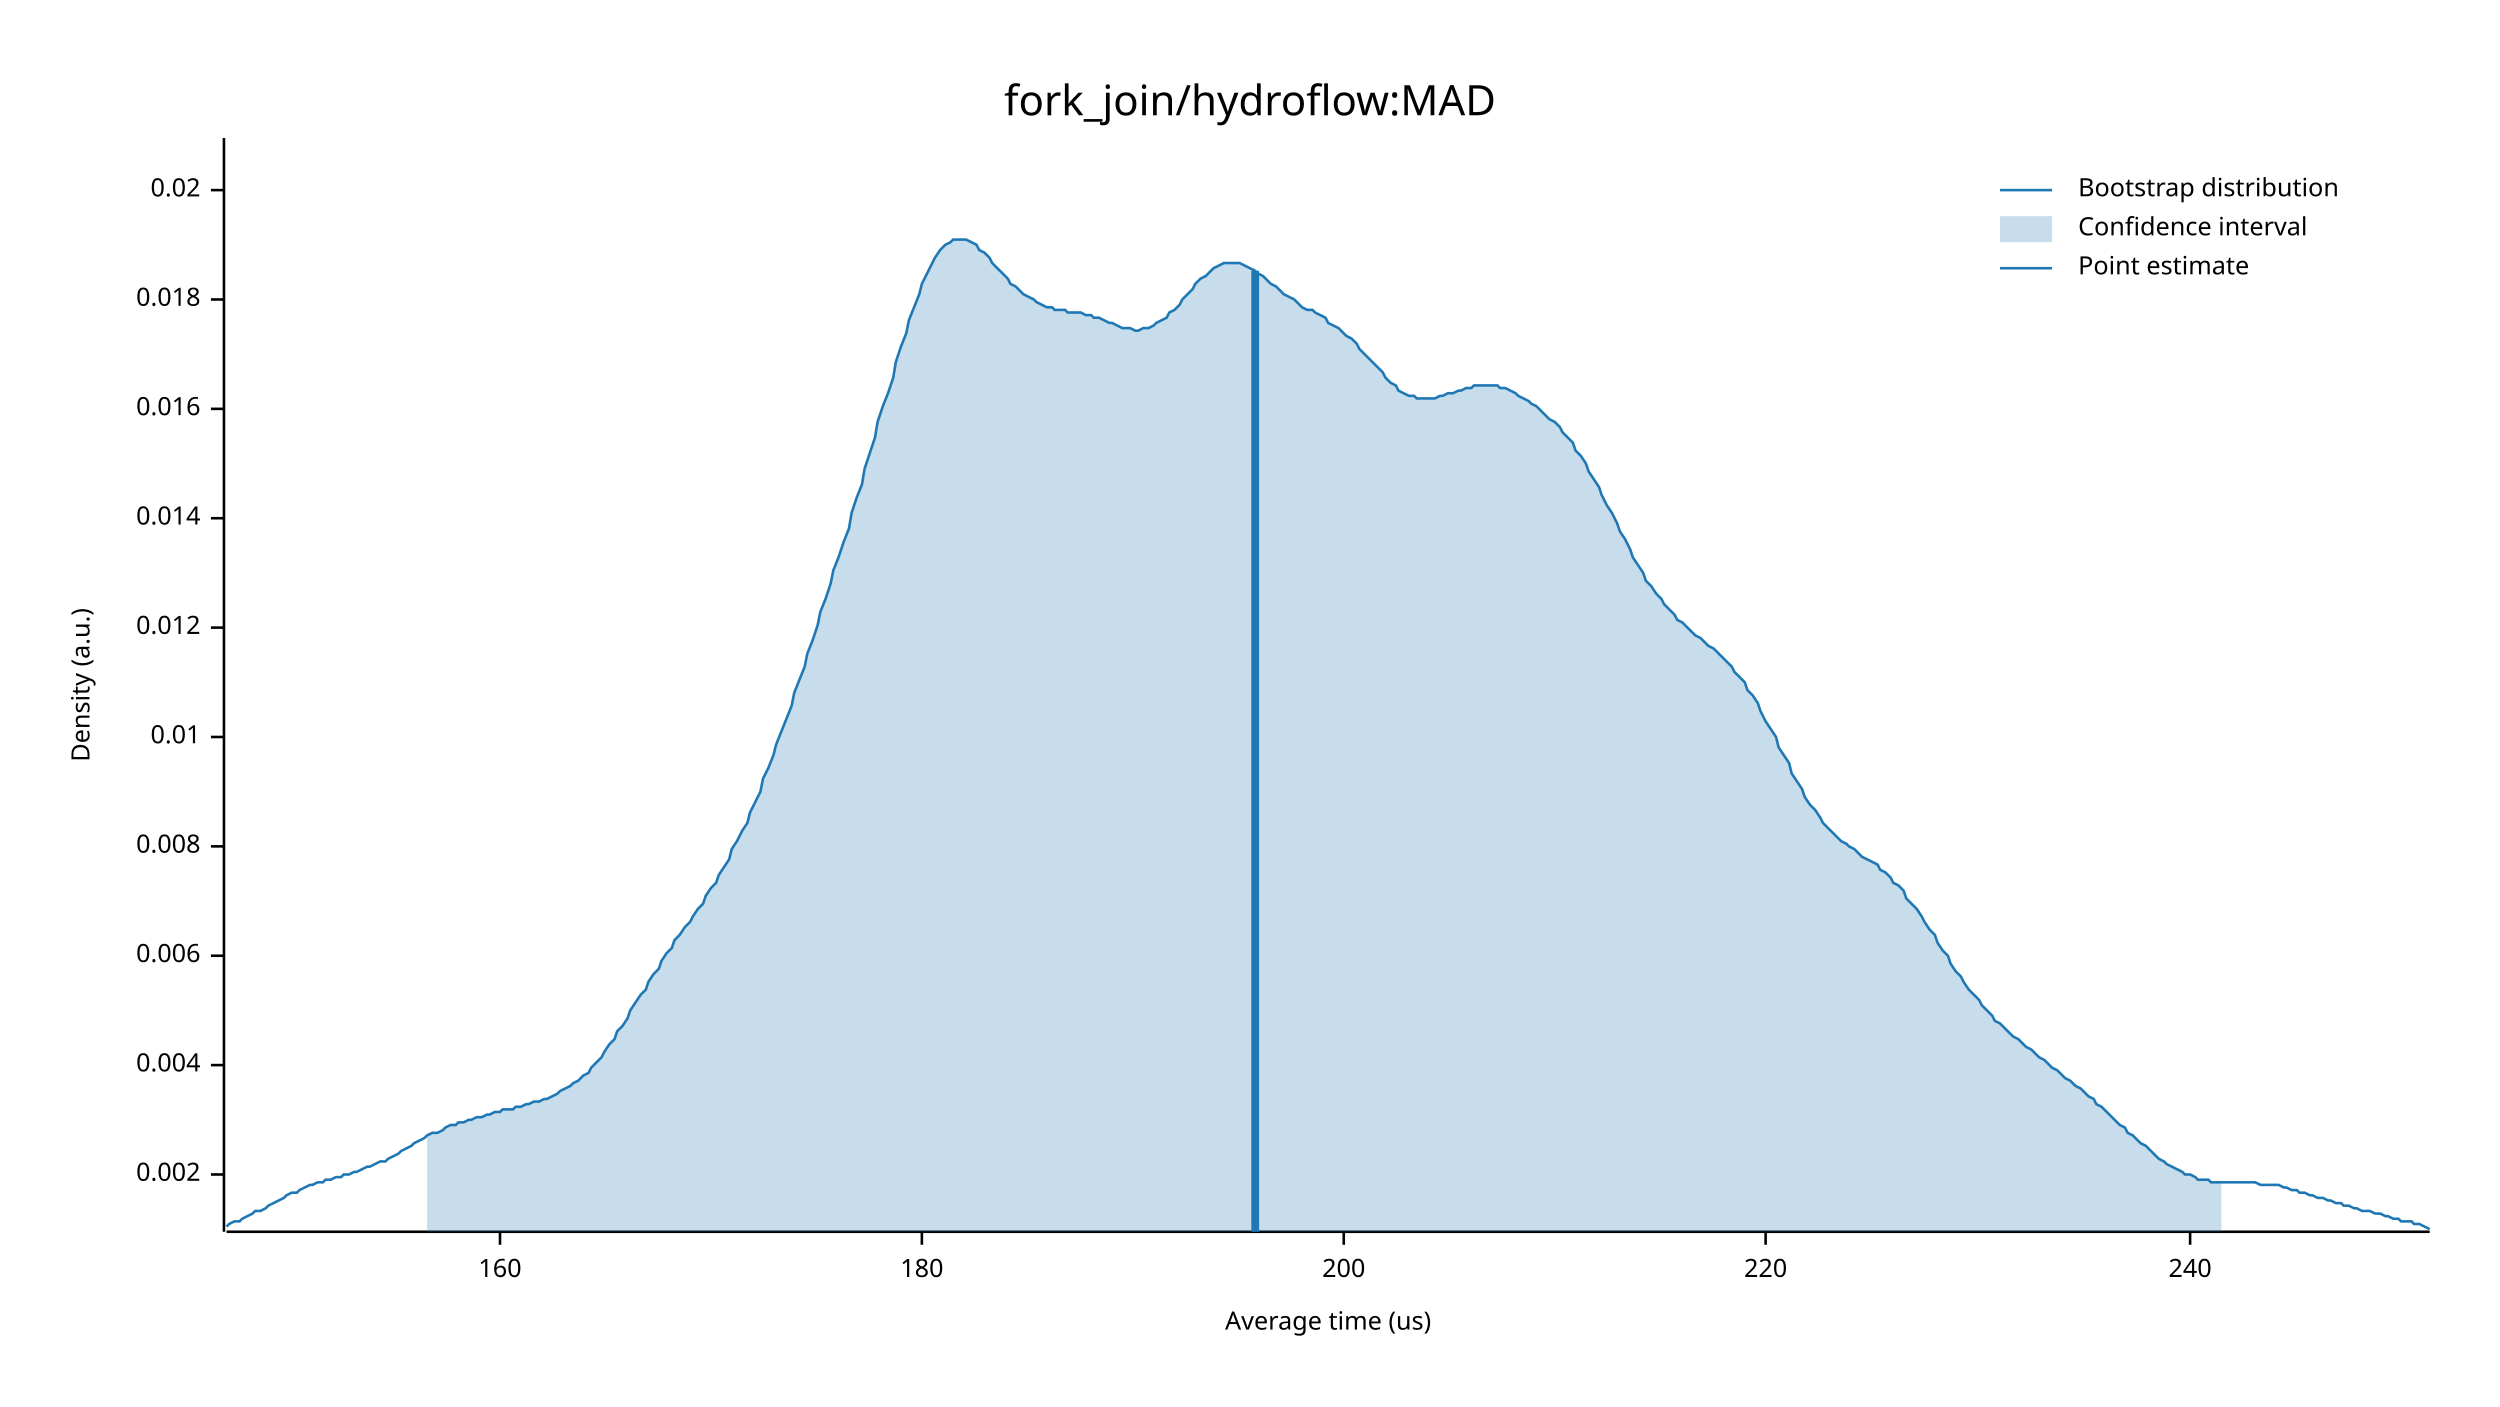
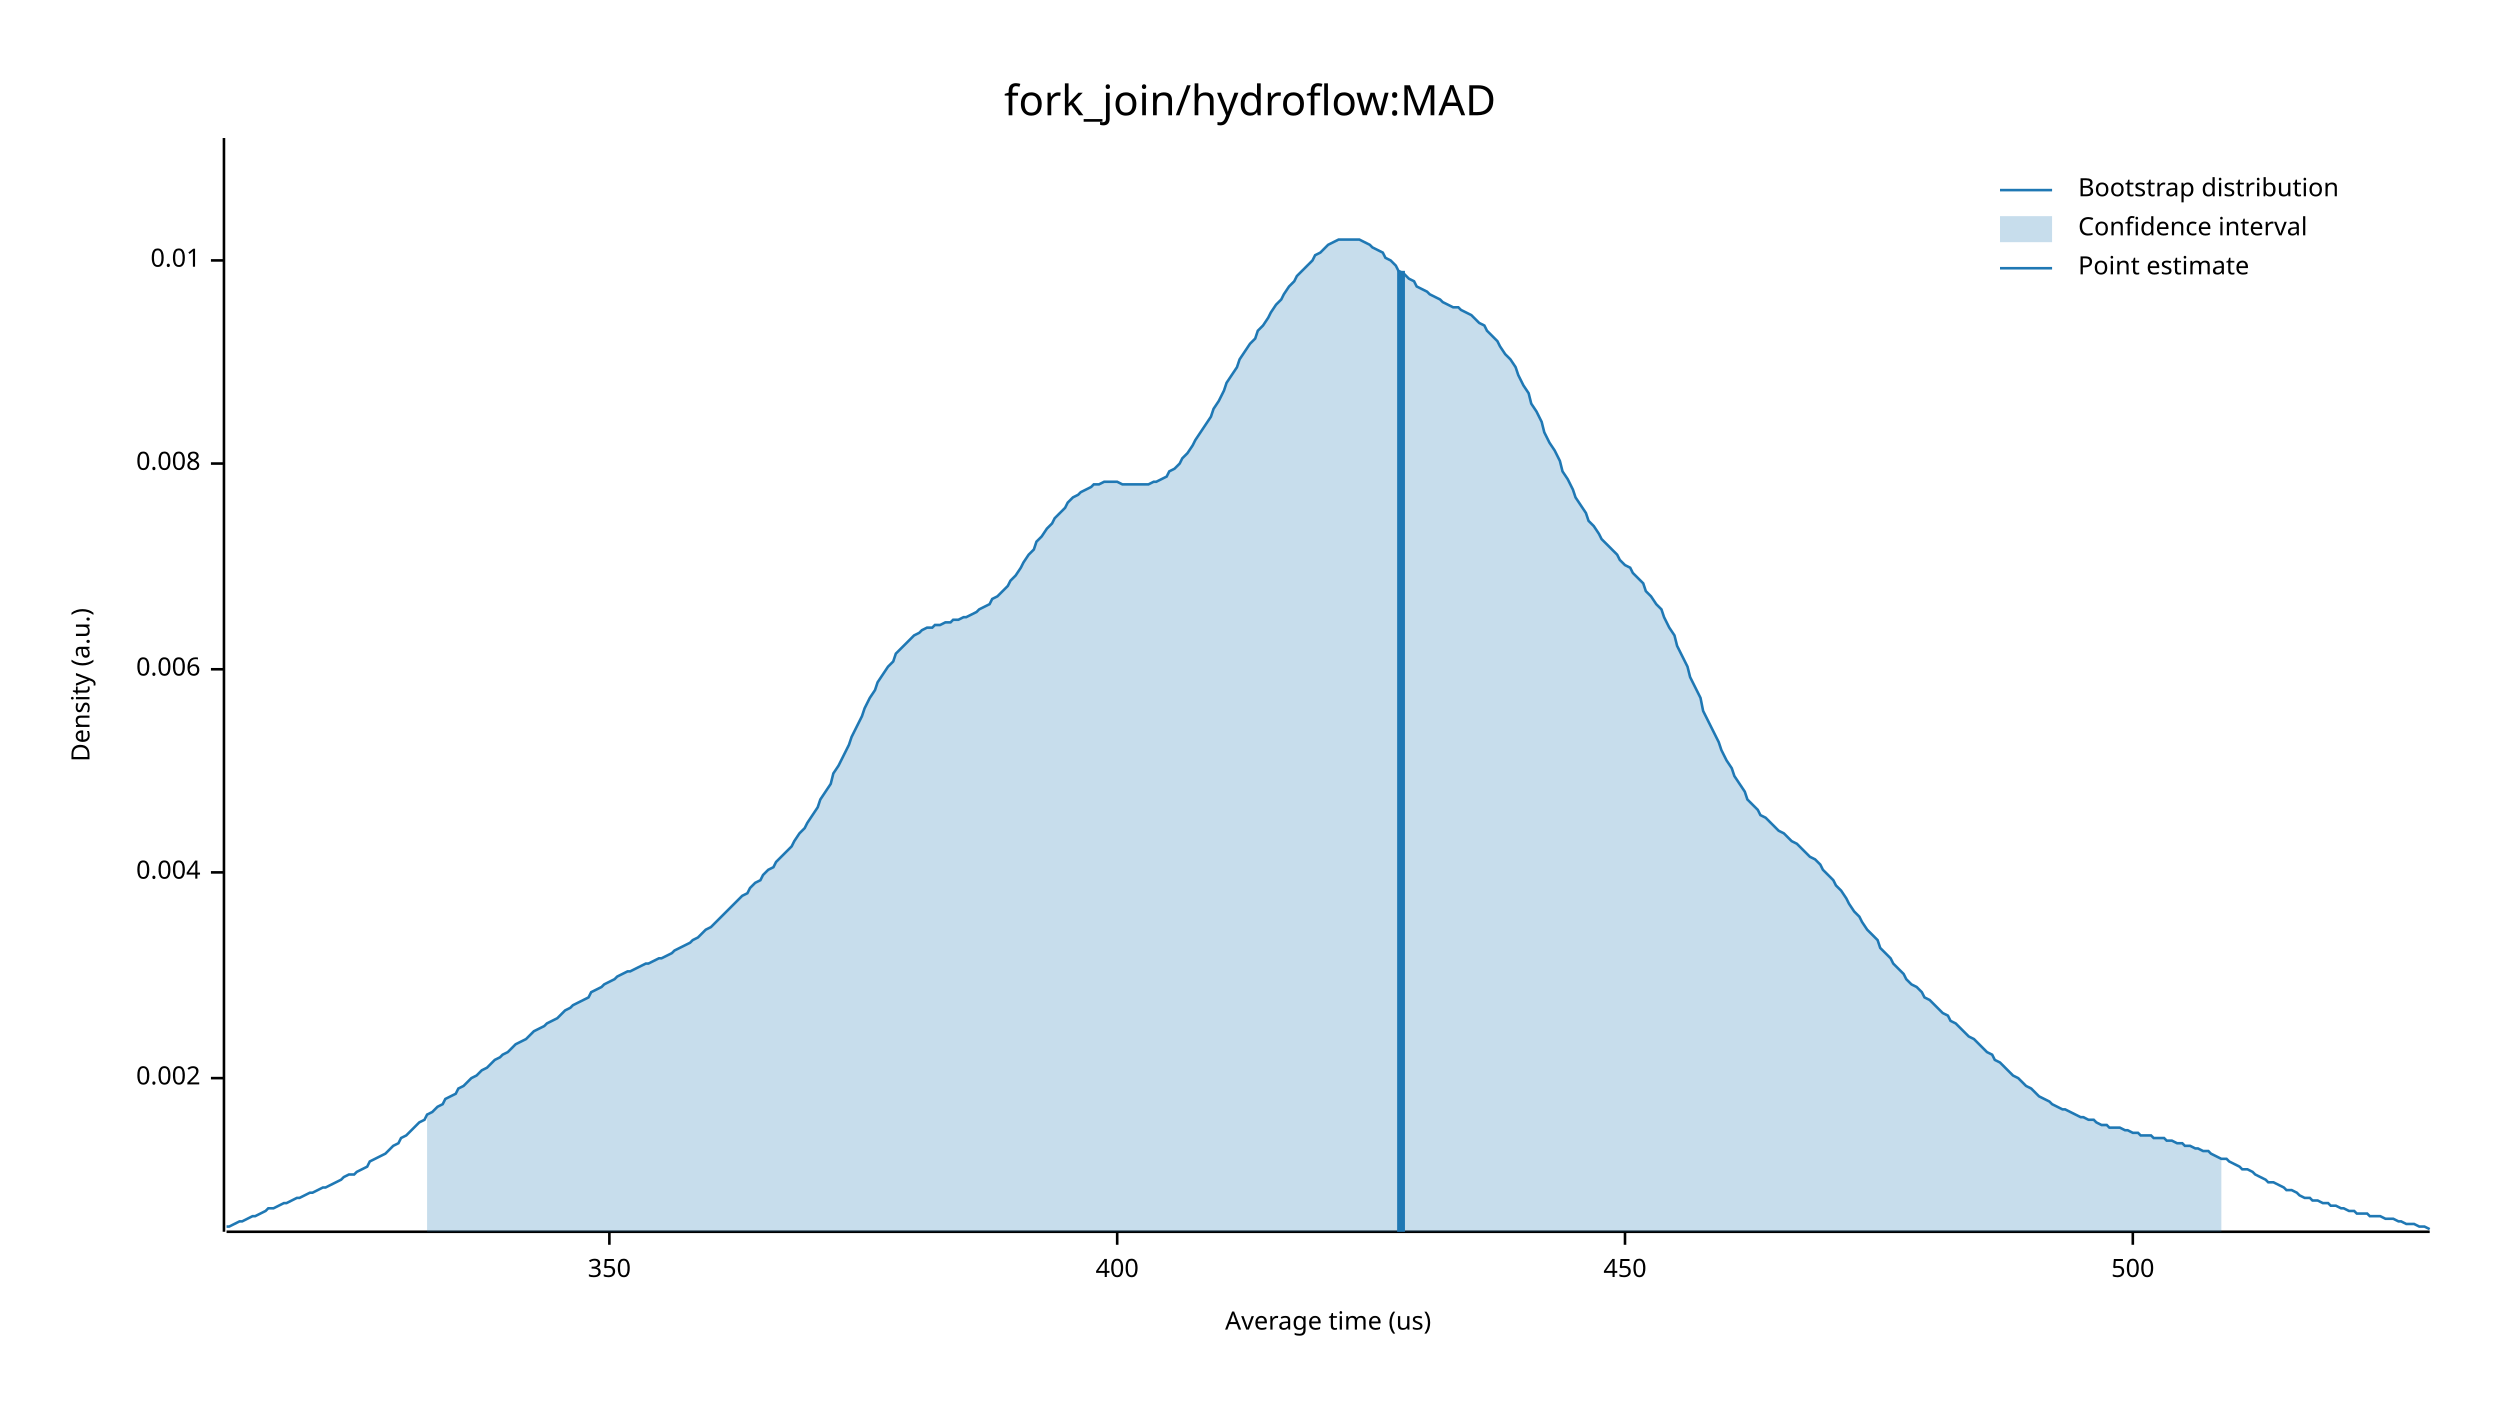
<svg xmlns="http://www.w3.org/2000/svg" width="960" height="540" viewBox="0 0 960 540">
  <text x="480" y="32" dy="0.76em" text-anchor="middle" font-family="sans-serif" font-size="16.129" opacity="1" fill="#000000">
fork_join/hydroflow:MAD
</text>
  <text x="27" y="263" dy="0.76em" text-anchor="middle" font-family="sans-serif" font-size="9.677" opacity="1" fill="#000000" transform="rotate(270, 27, 263)">
Density (a.u.)
</text>
  <text x="510" y="513" dy="-0.5ex" text-anchor="middle" font-family="sans-serif" font-size="9.677" opacity="1" fill="#000000">
Average time (us)
</text>
  <polyline fill="none" opacity="1" stroke="#000000" stroke-width="1" points="86,53 86,473 " />
-   <text x="77" y="451" dy="0.5ex" text-anchor="end" font-family="sans-serif" font-size="9.677" opacity="1" fill="#000000">
+   <text x="77" y="414" dy="0.5ex" text-anchor="end" font-family="sans-serif" font-size="9.677" opacity="1" fill="#000000">
0.002
</text>
-   <polyline fill="none" opacity="1" stroke="#000000" stroke-width="1" points="81,451 86,451 " />
-   <text x="77" y="409" dy="0.5ex" text-anchor="end" font-family="sans-serif" font-size="9.677" opacity="1" fill="#000000">
+   <polyline fill="none" opacity="1" stroke="#000000" stroke-width="1" points="81,414 86,414 " />
+   <text x="77" y="335" dy="0.5ex" text-anchor="end" font-family="sans-serif" font-size="9.677" opacity="1" fill="#000000">
0.004
</text>
-   <polyline fill="none" opacity="1" stroke="#000000" stroke-width="1" points="81,409 86,409 " />
-   <text x="77" y="367" dy="0.5ex" text-anchor="end" font-family="sans-serif" font-size="9.677" opacity="1" fill="#000000">
+   <polyline fill="none" opacity="1" stroke="#000000" stroke-width="1" points="81,335 86,335 " />
+   <text x="77" y="257" dy="0.5ex" text-anchor="end" font-family="sans-serif" font-size="9.677" opacity="1" fill="#000000">
0.006
</text>
-   <polyline fill="none" opacity="1" stroke="#000000" stroke-width="1" points="81,367 86,367 " />
-   <text x="77" y="325" dy="0.5ex" text-anchor="end" font-family="sans-serif" font-size="9.677" opacity="1" fill="#000000">
+   <polyline fill="none" opacity="1" stroke="#000000" stroke-width="1" points="81,257 86,257 " />
+   <text x="77" y="178" dy="0.5ex" text-anchor="end" font-family="sans-serif" font-size="9.677" opacity="1" fill="#000000">
0.008
</text>
-   <polyline fill="none" opacity="1" stroke="#000000" stroke-width="1" points="81,325 86,325 " />
-   <text x="77" y="283" dy="0.5ex" text-anchor="end" font-family="sans-serif" font-size="9.677" opacity="1" fill="#000000">
+   <polyline fill="none" opacity="1" stroke="#000000" stroke-width="1" points="81,178 86,178 " />
+   <text x="77" y="100" dy="0.5ex" text-anchor="end" font-family="sans-serif" font-size="9.677" opacity="1" fill="#000000">
0.01
</text>
-   <polyline fill="none" opacity="1" stroke="#000000" stroke-width="1" points="81,283 86,283 " />
-   <text x="77" y="241" dy="0.5ex" text-anchor="end" font-family="sans-serif" font-size="9.677" opacity="1" fill="#000000">
- 0.012
+   <polyline fill="none" opacity="1" stroke="#000000" stroke-width="1" points="81,100 86,100 " />
+   <polyline fill="none" opacity="1" stroke="#000000" stroke-width="1" points="87,473 933,473 " />
+   <text x="234" y="483" dy="0.76em" text-anchor="middle" font-family="sans-serif" font-size="9.677" opacity="1" fill="#000000">
+ 350
</text>
-   <polyline fill="none" opacity="1" stroke="#000000" stroke-width="1" points="81,241 86,241 " />
-   <text x="77" y="199" dy="0.5ex" text-anchor="end" font-family="sans-serif" font-size="9.677" opacity="1" fill="#000000">
- 0.014
+   <polyline fill="none" opacity="1" stroke="#000000" stroke-width="1" points="234,473 234,478 " />
+   <text x="429" y="483" dy="0.76em" text-anchor="middle" font-family="sans-serif" font-size="9.677" opacity="1" fill="#000000">
+ 400
</text>
-   <polyline fill="none" opacity="1" stroke="#000000" stroke-width="1" points="81,199 86,199 " />
-   <text x="77" y="157" dy="0.5ex" text-anchor="end" font-family="sans-serif" font-size="9.677" opacity="1" fill="#000000">
- 0.016
+   <polyline fill="none" opacity="1" stroke="#000000" stroke-width="1" points="429,473 429,478 " />
+   <text x="624" y="483" dy="0.76em" text-anchor="middle" font-family="sans-serif" font-size="9.677" opacity="1" fill="#000000">
+ 450
</text>
-   <polyline fill="none" opacity="1" stroke="#000000" stroke-width="1" points="81,157 86,157 " />
-   <text x="77" y="115" dy="0.5ex" text-anchor="end" font-family="sans-serif" font-size="9.677" opacity="1" fill="#000000">
- 0.018
+   <polyline fill="none" opacity="1" stroke="#000000" stroke-width="1" points="624,473 624,478 " />
+   <text x="819" y="483" dy="0.76em" text-anchor="middle" font-family="sans-serif" font-size="9.677" opacity="1" fill="#000000">
+ 500
</text>
-   <polyline fill="none" opacity="1" stroke="#000000" stroke-width="1" points="81,115 86,115 " />
-   <text x="77" y="73" dy="0.5ex" text-anchor="end" font-family="sans-serif" font-size="9.677" opacity="1" fill="#000000">
- 0.02
- </text>
-   <polyline fill="none" opacity="1" stroke="#000000" stroke-width="1" points="81,73 86,73 " />
-   <polyline fill="none" opacity="1" stroke="#000000" stroke-width="1" points="87,473 933,473 " />
-   <text x="192" y="483" dy="0.76em" text-anchor="middle" font-family="sans-serif" font-size="9.677" opacity="1" fill="#000000">
- 160
- </text>
-   <polyline fill="none" opacity="1" stroke="#000000" stroke-width="1" points="192,473 192,478 " />
-   <text x="354" y="483" dy="0.76em" text-anchor="middle" font-family="sans-serif" font-size="9.677" opacity="1" fill="#000000">
- 180
- </text>
-   <polyline fill="none" opacity="1" stroke="#000000" stroke-width="1" points="354,473 354,478 " />
-   <text x="516" y="483" dy="0.76em" text-anchor="middle" font-family="sans-serif" font-size="9.677" opacity="1" fill="#000000">
- 200
- </text>
-   <polyline fill="none" opacity="1" stroke="#000000" stroke-width="1" points="516,473 516,478 " />
-   <text x="678" y="483" dy="0.76em" text-anchor="middle" font-family="sans-serif" font-size="9.677" opacity="1" fill="#000000">
- 220
- </text>
-   <polyline fill="none" opacity="1" stroke="#000000" stroke-width="1" points="678,473 678,478 " />
-   <text x="841" y="483" dy="0.76em" text-anchor="middle" font-family="sans-serif" font-size="9.677" opacity="1" fill="#000000">
- 240
- </text>
-   <polyline fill="none" opacity="1" stroke="#000000" stroke-width="1" points="841,473 841,478 " />
-   <polyline fill="none" opacity="1" stroke="#1F78B4" stroke-width="1" points="87,471 88,470 90,469 92,469 93,468 95,467 97,466 98,465 100,465 102,464 103,463 105,462 107,461 109,460 110,459 112,458 114,458 115,457 117,456 119,455 120,455 122,454 124,454 125,453 127,453 129,452 131,452 132,451 134,451 136,450 137,450 139,449 141,448 142,448 144,447 146,446 148,446 149,445 151,444 153,443 154,442 156,441 158,440 159,439 161,438 163,437 164,436 166,435 168,435 170,434 171,433 173,432 175,432 176,431 178,431 180,430 181,430 183,429 185,429 187,428 188,428 190,427 192,427 193,426 195,426 197,426 198,425 200,425 202,424 203,424 205,423 207,423 209,422 210,422 212,421 214,420 215,419 217,418 219,417 220,416 222,415 224,413 226,412 227,410 229,408 231,406 232,404 234,401 236,399 237,396 239,394 241,391 242,388 244,385 246,382 248,380 249,377 251,374 253,372 254,369 256,366 258,364 259,361 261,359 263,356 265,354 266,352 268,349 270,347 271,344 273,341 275,339 276,336 278,333 280,330 281,326 283,323 285,319 287,316 288,312 290,308 292,304 293,299 295,295 297,290 298,286 300,281 302,276 304,271 305,266 307,261 309,256 310,251 312,246 314,240 315,235 317,230 319,224 320,219 322,214 324,208 326,203 327,197 329,191 331,186 332,180 334,174 336,168 337,162 339,156 341,151 343,145 344,139 346,133 348,128 349,123 351,118 353,113 354,109 356,105 358,101 359,99 361,96 363,94 365,93 366,92 368,92 370,92 371,92 373,93 375,94 376,96 378,97 380,99 381,101 383,103 385,105 387,107 388,109 390,110 392,112 393,113 395,114 397,115 398,116 400,117 402,118 404,118 405,119 407,119 409,119 410,120 412,120 414,120 415,120 417,121 419,121 420,122 422,122 424,123 426,124 427,124 429,125 431,126 432,126 434,126 436,127 437,127 439,126 441,126 443,125 444,124 446,123 448,122 449,120 451,119 453,117 454,115 456,113 458,111 459,109 461,107 463,106 465,104 466,103 468,102 470,101 471,101 473,101 475,101 476,101 478,102 480,103 482,104 483,105 485,106 487,108 488,109 490,110 492,112 493,113 495,114 497,115 498,116 500,118 502,119 504,119 505,120 507,121 509,122 510,124 512,125 514,126 515,127 517,129 519,130 521,132 522,134 524,136 526,138 527,139 529,141 531,143 532,145 534,147 536,148 537,150 539,151 541,152 543,152 544,153 546,153 548,153 549,153 551,153 553,152 554,152 556,151 558,151 560,150 561,150 563,149 565,149 566,148 568,148 570,148 571,148 573,148 575,148 576,149 578,149 580,150 582,151 583,152 585,153 587,154 588,155 590,156 592,158 593,159 595,161 597,162 599,164 600,166 602,168 604,170 605,173 607,175 609,178 610,181 612,184 614,187 615,190 617,194 619,197 621,201 622,204 624,207 626,211 627,214 629,217 631,220 632,223 634,225 636,228 638,230 639,232 641,234 643,236 644,238 646,239 648,241 649,242 651,244 653,245 654,246 656,248 658,249 660,251 661,252 663,254 665,256 666,258 668,260 670,262 671,265 673,267 675,270 676,273 678,277 680,280 682,283 683,287 685,290 687,293 688,297 690,300 692,303 693,306 695,309 697,311 699,314 700,316 702,318 704,320 705,321 707,323 709,324 710,325 712,326 714,328 715,329 717,330 719,331 721,332 722,334 724,335 726,337 727,339 729,340 731,342 732,345 734,347 736,349 738,352 739,354 741,357 743,359 744,362 746,365 748,367 749,370 751,373 753,375 754,377 756,380 758,382 760,384 761,386 763,388 765,390 766,392 768,393 770,395 771,396 773,398 775,399 777,401 778,402 780,403 782,405 783,406 785,407 787,409 788,410 790,411 792,413 793,414 795,415 797,417 799,418 800,419 802,421 804,422 805,424 807,425 809,427 810,428 812,430 814,432 816,433 817,435 819,436 821,438 822,439 824,440 826,442 827,443 829,445 831,446 832,447 834,448 836,449 838,450 839,451 841,451 843,452 844,453 846,453 848,453 849,454 851,454 853,454 855,454 856,454 858,454 860,454 861,454 863,454 865,454 866,454 868,455 870,455 871,455 873,455 875,455 877,456 878,456 880,457 882,457 883,458 885,458 887,459 888,459 890,460 892,460 894,461 895,461 897,462 899,462 900,463 902,463 904,464 905,464 907,465 909,465 910,465 912,466 914,466 916,467 917,467 919,468 921,468 922,469 924,469 926,469 927,470 929,470 931,471 933,472 " />
-   <polygon opacity="0.25" fill="#1F78B4" points="164,436 166,435 168,435 170,434 171,433 173,432 175,432 176,431 178,431 180,430 181,430 183,429 185,429 187,428 188,428 190,427 192,427 193,426 195,426 197,426 198,425 200,425 202,424 203,424 205,423 207,423 209,422 210,422 212,421 214,420 215,419 217,418 219,417 220,416 222,415 224,413 226,412 227,410 229,408 231,406 232,404 234,401 236,399 237,396 239,394 241,391 242,388 244,385 246,382 248,380 249,377 251,374 253,372 254,369 256,366 258,364 259,361 261,359 263,356 265,354 266,352 268,349 270,347 271,344 273,341 275,339 276,336 278,333 280,330 281,326 283,323 285,319 287,316 288,312 290,308 292,304 293,299 295,295 297,290 298,286 300,281 302,276 304,271 305,266 307,261 309,256 310,251 312,246 314,240 315,235 317,230 319,224 320,219 322,214 324,208 326,203 327,197 329,191 331,186 332,180 334,174 336,168 337,162 339,156 341,151 343,145 344,139 346,133 348,128 349,123 351,118 353,113 354,109 356,105 358,101 359,99 361,96 363,94 365,93 366,92 368,92 370,92 371,92 373,93 375,94 376,96 378,97 380,99 381,101 383,103 385,105 387,107 388,109 390,110 392,112 393,113 395,114 397,115 398,116 400,117 402,118 404,118 405,119 407,119 409,119 410,120 412,120 414,120 415,120 417,121 419,121 420,122 422,122 424,123 426,124 427,124 429,125 431,126 432,126 434,126 436,127 437,127 439,126 441,126 443,125 444,124 446,123 448,122 449,120 451,119 453,117 454,115 456,113 458,111 459,109 461,107 463,106 465,104 466,103 468,102 470,101 471,101 473,101 475,101 476,101 478,102 480,103 482,104 483,105 485,106 487,108 488,109 490,110 492,112 493,113 495,114 497,115 498,116 500,118 502,119 504,119 505,120 507,121 509,122 510,124 512,125 514,126 515,127 517,129 519,130 521,132 522,134 524,136 526,138 527,139 529,141 531,143 532,145 534,147 536,148 537,150 539,151 541,152 543,152 544,153 546,153 548,153 549,153 551,153 553,152 554,152 556,151 558,151 560,150 561,150 563,149 565,149 566,148 568,148 570,148 571,148 573,148 575,148 576,149 578,149 580,150 582,151 583,152 585,153 587,154 588,155 590,156 592,158 593,159 595,161 597,162 599,164 600,166 602,168 604,170 605,173 607,175 609,178 610,181 612,184 614,187 615,190 617,194 619,197 621,201 622,204 624,207 626,211 627,214 629,217 631,220 632,223 634,225 636,228 638,230 639,232 641,234 643,236 644,238 646,239 648,241 649,242 651,244 653,245 654,246 656,248 658,249 660,251 661,252 663,254 665,256 666,258 668,260 670,262 671,265 673,267 675,270 676,273 678,277 680,280 682,283 683,287 685,290 687,293 688,297 690,300 692,303 693,306 695,309 697,311 699,314 700,316 702,318 704,320 705,321 707,323 709,324 710,325 712,326 714,328 715,329 717,330 719,331 721,332 722,334 724,335 726,337 727,339 729,340 731,342 732,345 734,347 736,349 738,352 739,354 741,357 743,359 744,362 746,365 748,367 749,370 751,373 753,375 754,377 756,380 758,382 760,384 761,386 763,388 765,390 766,392 768,393 770,395 771,396 773,398 775,399 777,401 778,402 780,403 782,405 783,406 785,407 787,409 788,410 790,411 792,413 793,414 795,415 797,417 799,418 800,419 802,421 804,422 805,424 807,425 809,427 810,428 812,430 814,432 816,433 817,435 819,436 821,438 822,439 824,440 826,442 827,443 829,445 831,446 832,447 834,448 836,449 838,450 839,451 841,451 843,452 844,453 846,453 848,453 849,454 851,454 853,454 853,473 164,473 " />
-   <polyline fill="none" opacity="1" stroke="#1F78B4" stroke-width="3" points="482,473 482,104 " />
+   <polyline fill="none" opacity="1" stroke="#000000" stroke-width="1" points="819,473 819,478 " />
+   <polyline fill="none" opacity="1" stroke="#1F78B4" stroke-width="1" points="87,471 88,471 90,470 92,469 93,469 95,468 97,467 98,467 100,466 102,465 103,464 105,464 107,463 109,462 110,462 112,461 114,460 115,460 117,459 119,458 120,458 122,457 124,456 125,456 127,455 129,454 131,453 132,452 134,451 136,451 137,450 139,449 141,448 142,446 144,445 146,444 148,443 149,442 151,440 153,439 154,437 156,436 158,434 159,433 161,431 163,430 164,428 166,427 168,425 170,424 171,422 173,421 175,420 176,418 178,417 180,415 181,414 183,413 185,411 187,410 188,409 190,407 192,406 193,405 195,404 197,402 198,401 200,400 202,399 203,398 205,396 207,395 209,394 210,393 212,392 214,391 215,390 217,388 219,387 220,386 222,385 224,384 226,383 227,381 229,380 231,379 232,378 234,377 236,376 237,375 239,374 241,373 242,373 244,372 246,371 248,370 249,370 251,369 253,368 254,368 256,367 258,366 259,365 261,364 263,363 265,362 266,361 268,360 270,358 271,357 273,356 275,354 276,353 278,351 280,349 281,348 283,346 285,344 287,343 288,341 290,339 292,338 293,336 295,334 297,333 298,331 300,329 302,327 304,325 305,323 307,320 309,318 310,316 312,313 314,310 315,307 317,304 319,301 320,297 322,294 324,290 326,286 327,283 329,279 331,275 332,272 334,268 336,265 337,262 339,259 341,256 343,254 344,251 346,249 348,247 349,246 351,244 353,243 354,242 356,241 358,241 359,240 361,240 363,239 365,239 366,238 368,238 370,237 371,237 373,236 375,235 376,234 378,233 380,232 381,230 383,229 385,227 387,225 388,223 390,221 392,218 393,216 395,213 397,211 398,208 400,206 402,203 404,201 405,199 407,197 409,195 410,193 412,191 414,190 415,189 417,188 419,187 420,186 422,186 424,185 426,185 427,185 429,185 431,186 432,186 434,186 436,186 437,186 439,186 441,186 443,185 444,185 446,184 448,183 449,181 451,180 453,178 454,176 456,174 458,171 459,169 461,166 463,163 465,160 466,157 468,154 470,150 471,147 473,144 475,141 476,138 478,135 480,132 482,130 483,127 485,125 487,122 488,120 490,117 492,115 493,113 495,110 497,108 498,106 500,104 502,102 504,100 505,98 507,97 509,95 510,94 512,93 514,92 515,92 517,92 519,92 521,92 522,92 524,93 526,94 527,95 529,96 531,97 532,99 534,100 536,102 537,104 539,105 541,107 543,108 544,110 546,111 548,112 549,113 551,114 553,115 554,116 556,117 558,118 560,118 561,119 563,120 565,121 566,122 568,124 570,125 571,127 573,129 575,131 576,133 578,136 580,138 582,141 583,144 585,148 587,151 588,155 590,158 592,162 593,166 595,170 597,173 599,177 600,181 602,184 604,188 605,191 607,194 609,197 610,200 612,202 614,205 615,207 617,209 619,211 621,213 622,215 624,217 626,218 627,220 629,222 631,224 632,227 634,229 636,232 638,234 639,237 641,241 643,244 644,248 646,252 648,256 649,260 651,264 653,268 654,273 656,277 658,281 660,285 661,288 663,292 665,295 666,298 668,301 670,304 671,307 673,309 675,311 676,313 678,314 680,316 682,318 683,319 685,320 687,322 688,323 690,324 692,326 693,327 695,329 697,330 699,332 700,334 702,336 704,338 705,340 707,342 709,345 710,347 712,350 714,352 715,354 717,357 719,359 721,361 722,364 724,366 726,368 727,370 729,372 731,374 732,376 734,378 736,379 738,381 739,383 741,384 743,386 744,387 746,389 748,390 749,392 751,393 753,395 754,396 756,398 758,399 760,401 761,402 763,404 765,405 766,407 768,408 770,410 771,411 773,413 775,414 777,416 778,417 780,418 782,420 783,421 785,422 787,423 788,424 790,425 792,426 793,426 795,427 797,428 799,429 800,429 802,430 804,430 805,431 807,432 809,432 810,433 812,433 814,433 816,434 817,434 819,435 821,435 822,436 824,436 826,436 827,437 829,437 831,437 832,438 834,438 836,439 838,439 839,440 841,440 843,441 844,441 846,442 848,442 849,443 851,444 853,445 855,445 856,446 858,447 860,448 861,449 863,449 865,450 866,451 868,452 870,453 871,454 873,454 875,455 877,456 878,457 880,457 882,458 883,459 885,460 887,460 888,461 890,461 892,462 894,462 895,463 897,463 899,464 900,464 902,465 904,465 905,466 907,466 909,466 910,467 912,467 914,467 916,468 917,468 919,468 921,469 922,469 924,470 926,470 927,470 929,471 931,471 933,472 " />
+   <polygon opacity="0.25" fill="#1F78B4" points="164,428 166,427 168,425 170,424 171,422 173,421 175,420 176,418 178,417 180,415 181,414 183,413 185,411 187,410 188,409 190,407 192,406 193,405 195,404 197,402 198,401 200,400 202,399 203,398 205,396 207,395 209,394 210,393 212,392 214,391 215,390 217,388 219,387 220,386 222,385 224,384 226,383 227,381 229,380 231,379 232,378 234,377 236,376 237,375 239,374 241,373 242,373 244,372 246,371 248,370 249,370 251,369 253,368 254,368 256,367 258,366 259,365 261,364 263,363 265,362 266,361 268,360 270,358 271,357 273,356 275,354 276,353 278,351 280,349 281,348 283,346 285,344 287,343 288,341 290,339 292,338 293,336 295,334 297,333 298,331 300,329 302,327 304,325 305,323 307,320 309,318 310,316 312,313 314,310 315,307 317,304 319,301 320,297 322,294 324,290 326,286 327,283 329,279 331,275 332,272 334,268 336,265 337,262 339,259 341,256 343,254 344,251 346,249 348,247 349,246 351,244 353,243 354,242 356,241 358,241 359,240 361,240 363,239 365,239 366,238 368,238 370,237 371,237 373,236 375,235 376,234 378,233 380,232 381,230 383,229 385,227 387,225 388,223 390,221 392,218 393,216 395,213 397,211 398,208 400,206 402,203 404,201 405,199 407,197 409,195 410,193 412,191 414,190 415,189 417,188 419,187 420,186 422,186 424,185 426,185 427,185 429,185 431,186 432,186 434,186 436,186 437,186 439,186 441,186 443,185 444,185 446,184 448,183 449,181 451,180 453,178 454,176 456,174 458,171 459,169 461,166 463,163 465,160 466,157 468,154 470,150 471,147 473,144 475,141 476,138 478,135 480,132 482,130 483,127 485,125 487,122 488,120 490,117 492,115 493,113 495,110 497,108 498,106 500,104 502,102 504,100 505,98 507,97 509,95 510,94 512,93 514,92 515,92 517,92 519,92 521,92 522,92 524,93 526,94 527,95 529,96 531,97 532,99 534,100 536,102 537,104 539,105 541,107 543,108 544,110 546,111 548,112 549,113 551,114 553,115 554,116 556,117 558,118 560,118 561,119 563,120 565,121 566,122 568,124 570,125 571,127 573,129 575,131 576,133 578,136 580,138 582,141 583,144 585,148 587,151 588,155 590,158 592,162 593,166 595,170 597,173 599,177 600,181 602,184 604,188 605,191 607,194 609,197 610,200 612,202 614,205 615,207 617,209 619,211 621,213 622,215 624,217 626,218 627,220 629,222 631,224 632,227 634,229 636,232 638,234 639,237 641,241 643,244 644,248 646,252 648,256 649,260 651,264 653,268 654,273 656,277 658,281 660,285 661,288 663,292 665,295 666,298 668,301 670,304 671,307 673,309 675,311 676,313 678,314 680,316 682,318 683,319 685,320 687,322 688,323 690,324 692,326 693,327 695,329 697,330 699,332 700,334 702,336 704,338 705,340 707,342 709,345 710,347 712,350 714,352 715,354 717,357 719,359 721,361 722,364 724,366 726,368 727,370 729,372 731,374 732,376 734,378 736,379 738,381 739,383 741,384 743,386 744,387 746,389 748,390 749,392 751,393 753,395 754,396 756,398 758,399 760,401 761,402 763,404 765,405 766,407 768,408 770,410 771,411 773,413 775,414 777,416 778,417 780,418 782,420 783,421 785,422 787,423 788,424 790,425 792,426 793,426 795,427 797,428 799,429 800,429 802,430 804,430 805,431 807,432 809,432 810,433 812,433 814,433 816,434 817,434 819,435 821,435 822,436 824,436 826,436 827,437 829,437 831,437 832,438 834,438 836,439 838,439 839,440 841,440 843,441 844,441 846,442 848,442 849,443 851,444 853,445 853,473 164,473 " />
+   <polyline fill="none" opacity="1" stroke="#1F78B4" stroke-width="3" points="538,473 538,104 " />
  <text x="798" y="68" dy="0.76em" text-anchor="start" font-family="sans-serif" font-size="9.677" opacity="1" fill="#000000">
Bootstrap distribution
</text>
  <text x="798" y="83" dy="0.76em" text-anchor="start" font-family="sans-serif" font-size="9.677" opacity="1" fill="#000000">
Confidence interval
</text>
  <text x="798" y="98" dy="0.76em" text-anchor="start" font-family="sans-serif" font-size="9.677" opacity="1" fill="#000000">
Point estimate
</text>
  <polyline fill="none" opacity="1" stroke="#1F78B4" stroke-width="1" points="768,73 788,73 " />
  <rect x="768" y="83" width="20" height="10" opacity="0.25" fill="#1F78B4" stroke="none" />
  <polyline fill="none" opacity="1" stroke="#1F78B4" stroke-width="1" points="768,103 788,103 " />
</svg>
